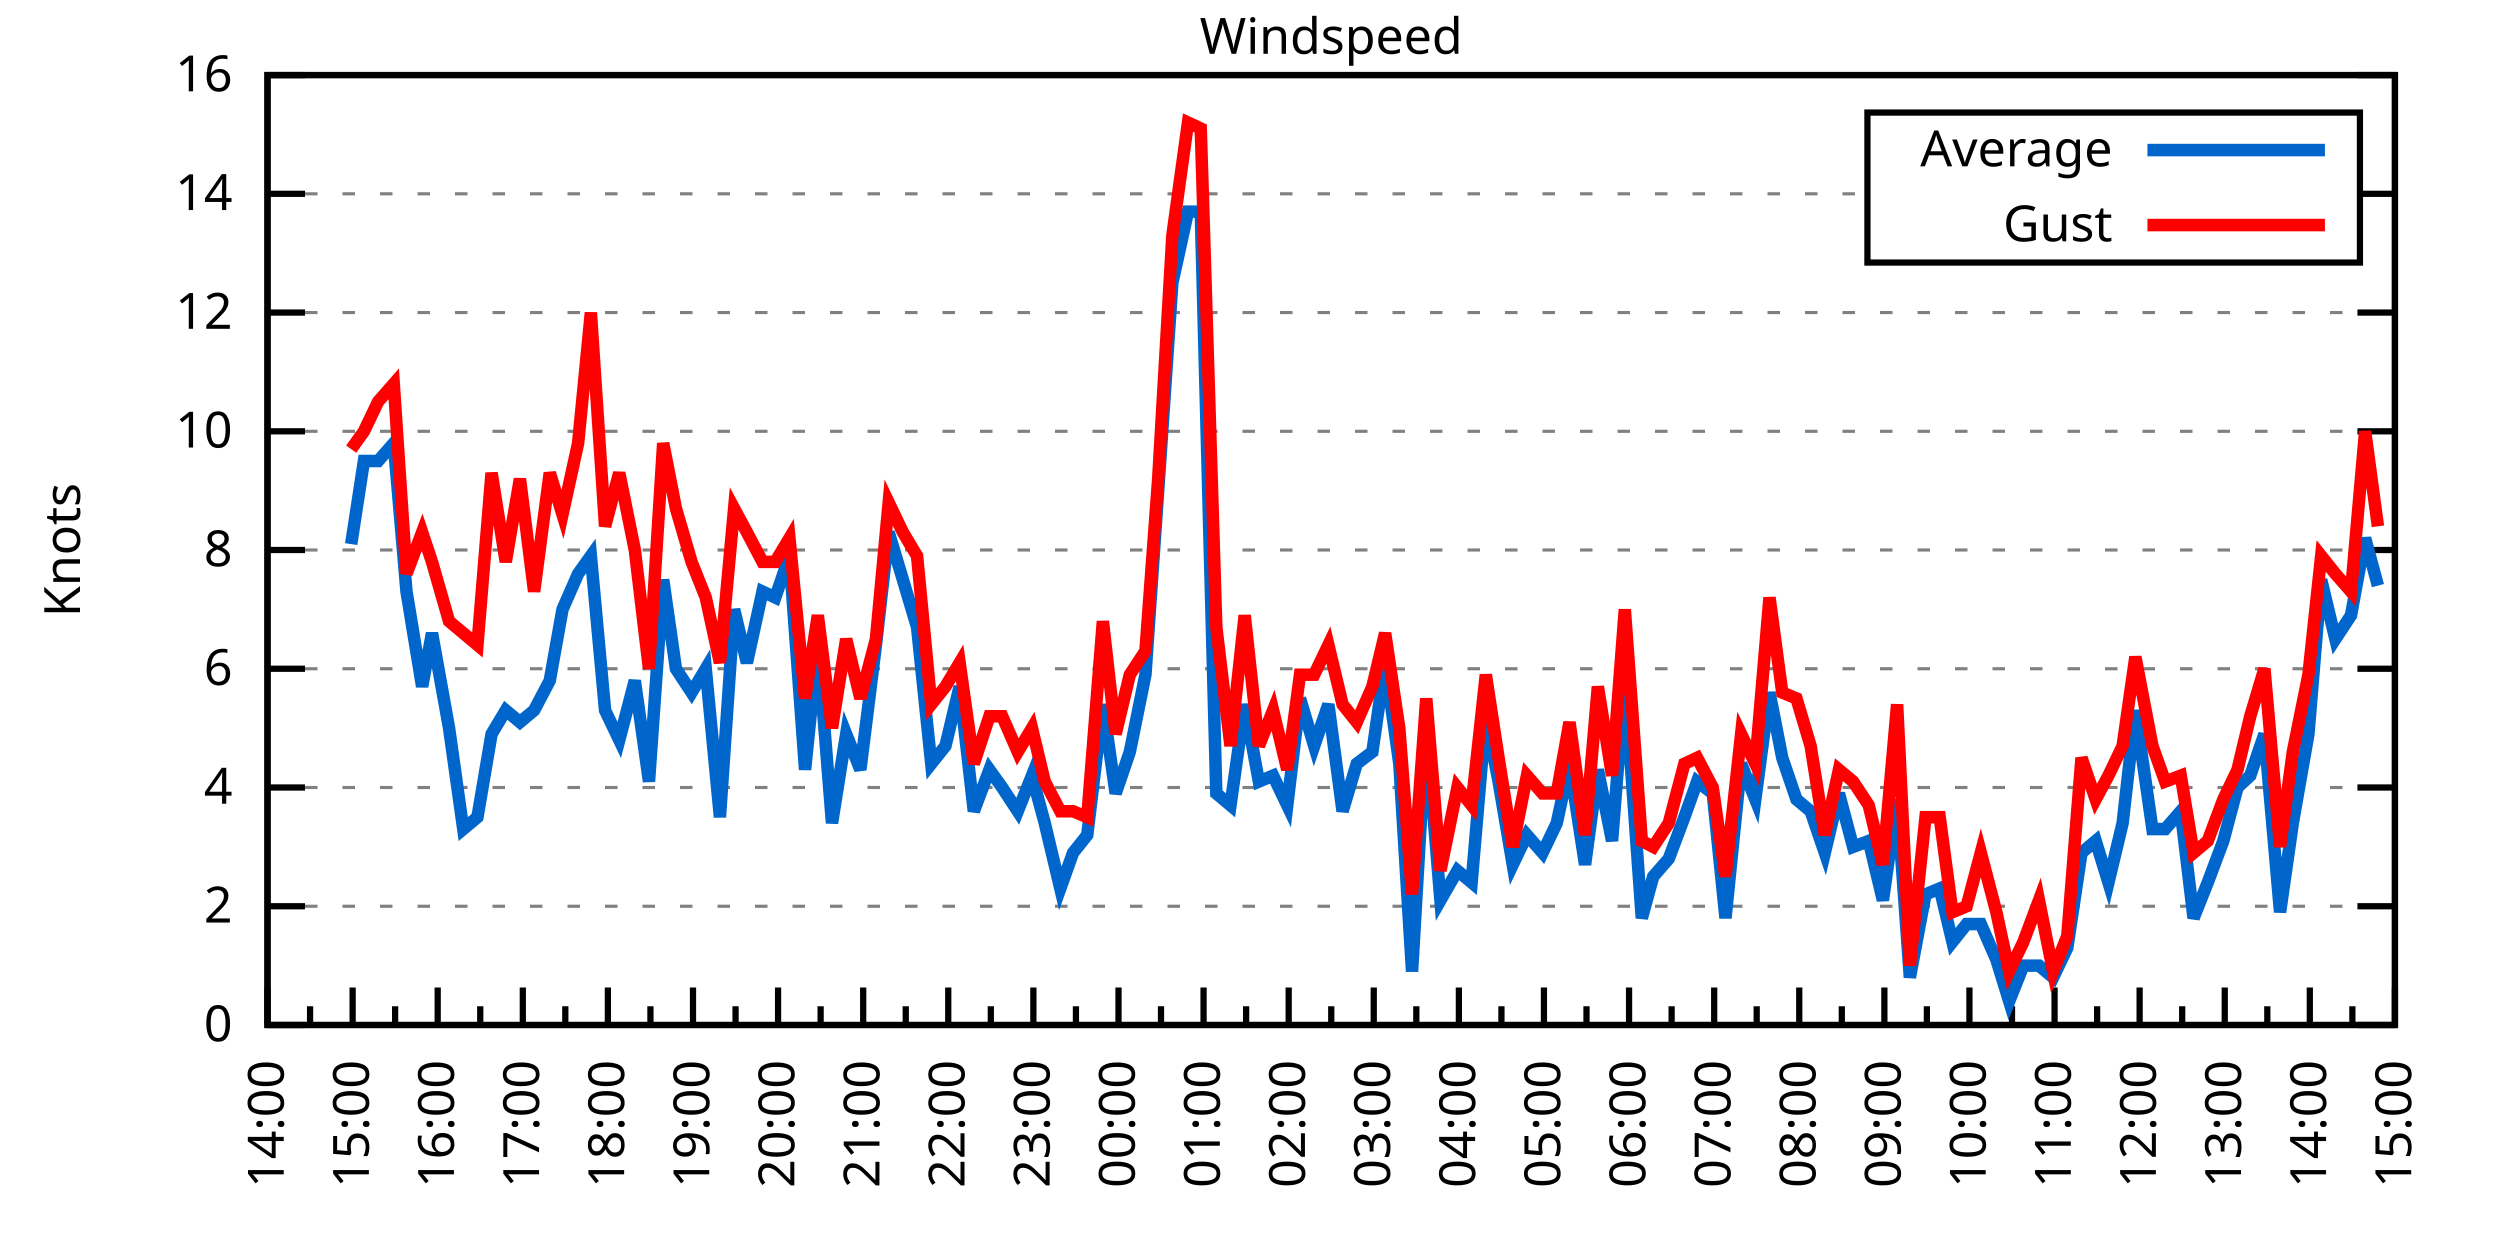
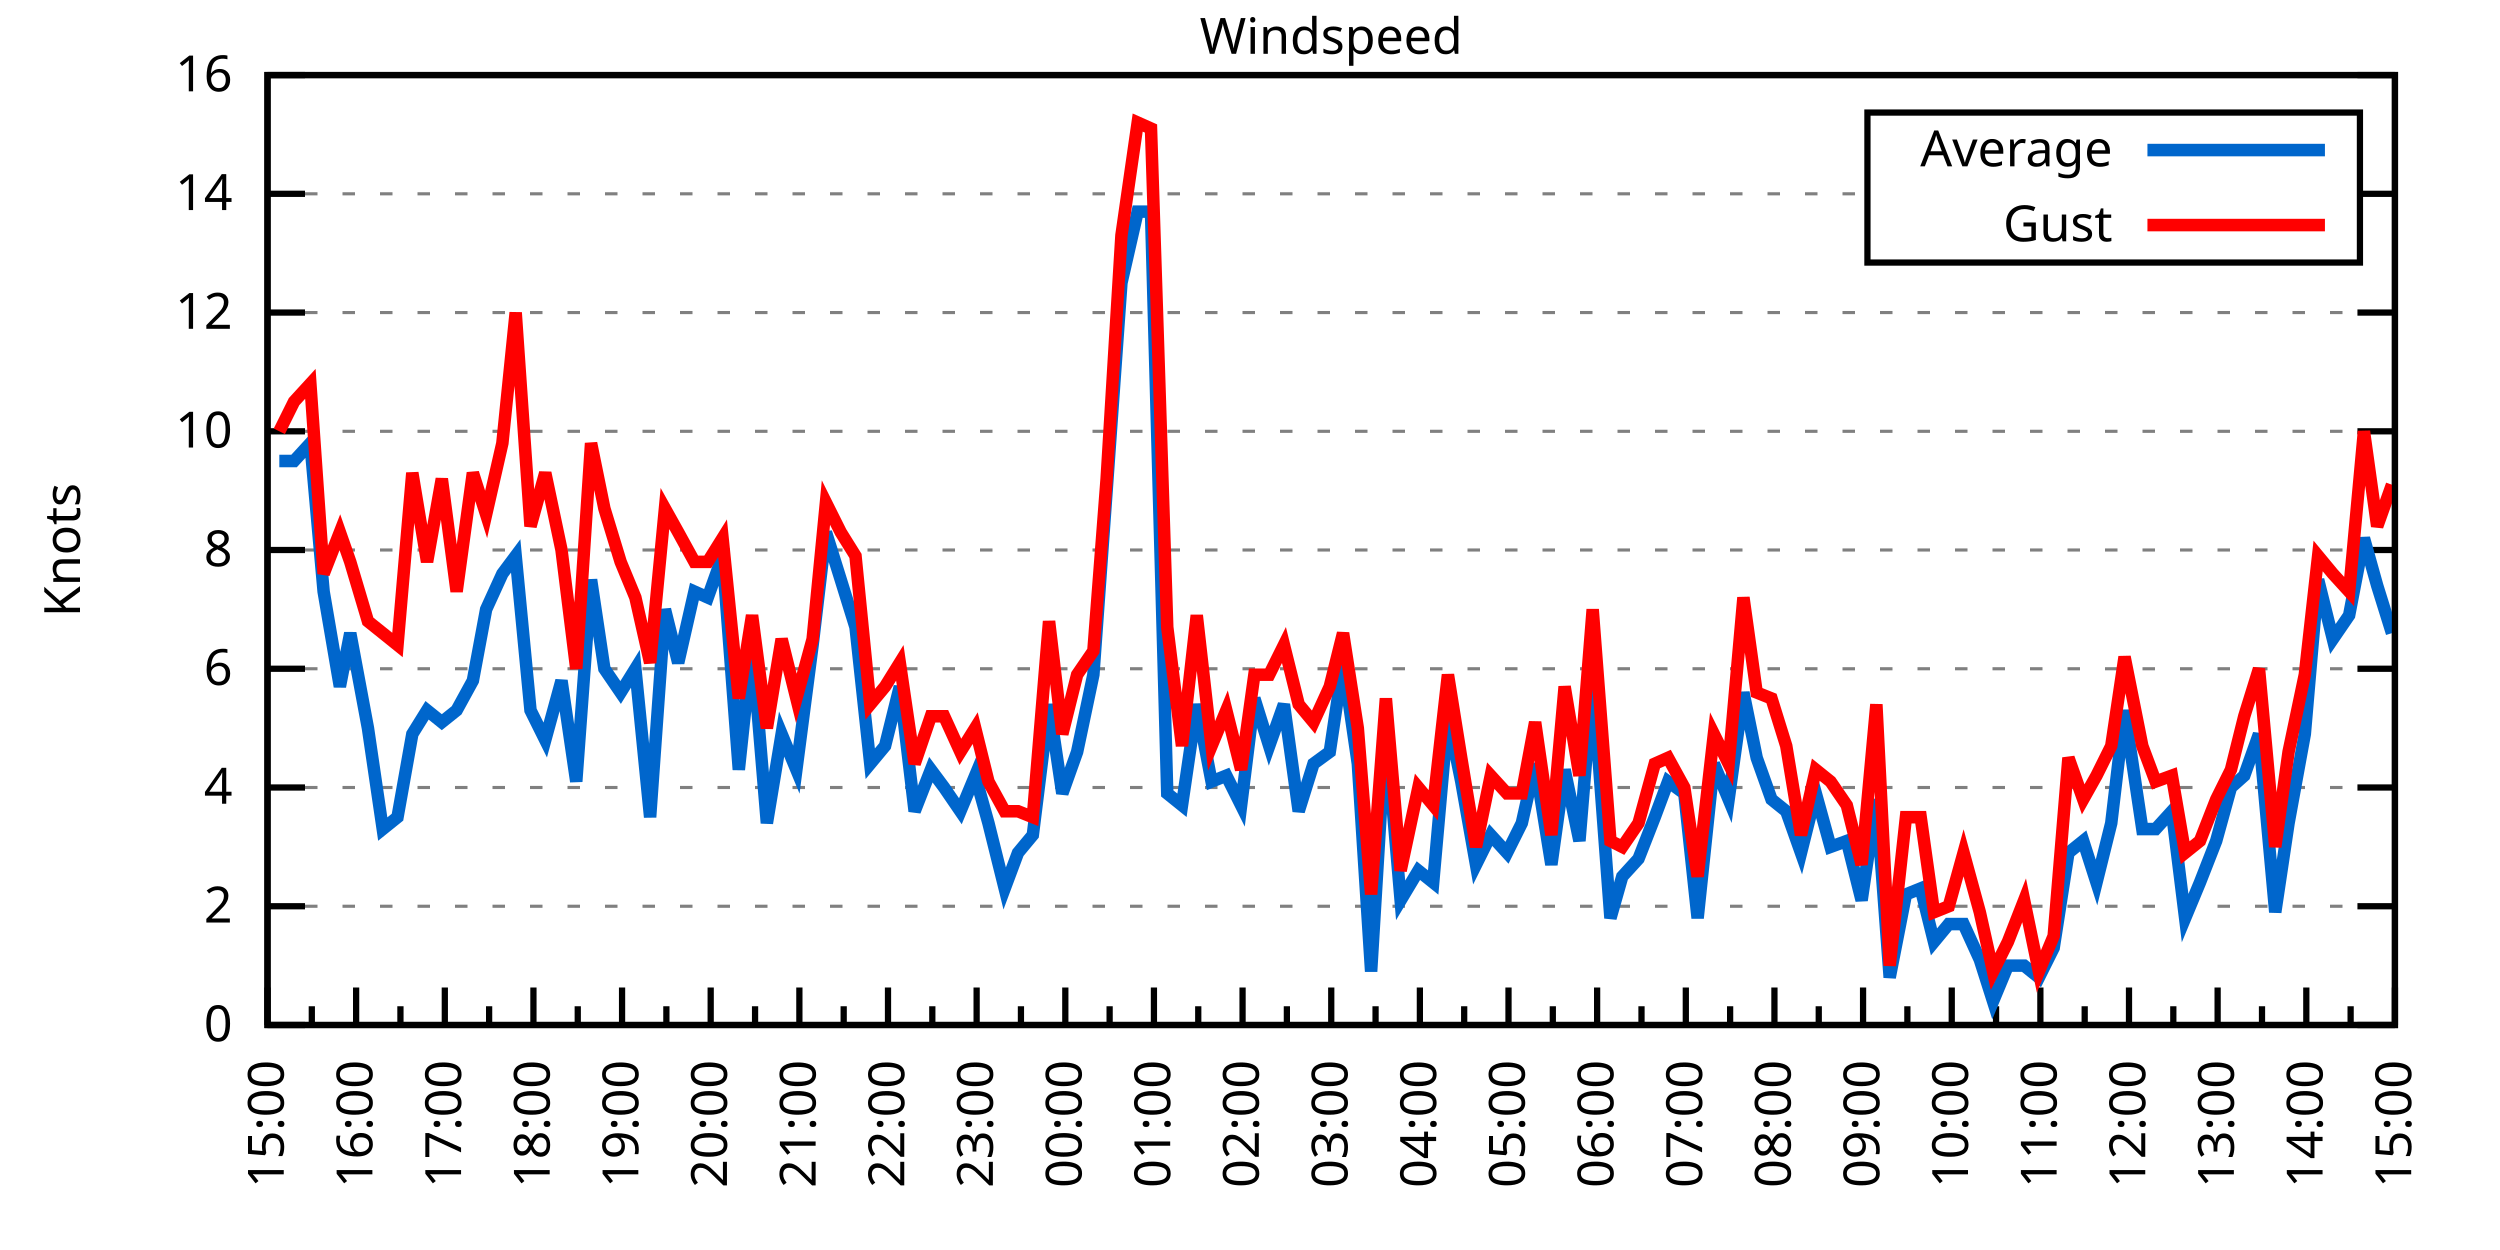
<svg xmlns="http://www.w3.org/2000/svg" xmlns:xlink="http://www.w3.org/1999/xlink" width="400" height="200" viewBox="0 0 400 200">
  <g id="gnuplot_canvas">
    <rect x="0" y="0" width="400" height="200" fill="none" />
    <defs>
      <circle id="gpDot" r="0.5" stroke-width="0.5" stroke="currentColor" />
      <path id="gpPt0" stroke-width="0.333" stroke="currentColor" d="M-1,0 h2 M0,-1 v2" />
      <path id="gpPt1" stroke-width="0.333" stroke="currentColor" d="M-1,-1 L1,1 M1,-1 L-1,1" />
      <path id="gpPt2" stroke-width="0.333" stroke="currentColor" d="M-1,0 L1,0 M0,-1 L0,1 M-1,-1 L1,1 M-1,1 L1,-1" />
      <rect id="gpPt3" stroke-width="0.333" stroke="currentColor" x="-1" y="-1" width="2" height="2" />
      <rect id="gpPt4" stroke-width="0.333" stroke="currentColor" fill="currentColor" x="-1" y="-1" width="2" height="2" />
      <circle id="gpPt5" stroke-width="0.333" stroke="currentColor" cx="0" cy="0" r="1" />
      <use xlink:href="#gpPt5" id="gpPt6" fill="currentColor" stroke="none" />
      <path id="gpPt7" stroke-width="0.333" stroke="currentColor" d="M0,-1.33 L-1.33,0.67 L1.33,0.67 z" />
      <use xlink:href="#gpPt7" id="gpPt8" fill="currentColor" stroke="none" />
      <use xlink:href="#gpPt7" id="gpPt9" stroke="currentColor" transform="rotate(180)" />
      <use xlink:href="#gpPt9" id="gpPt10" fill="currentColor" stroke="none" />
      <use xlink:href="#gpPt3" id="gpPt11" stroke="currentColor" transform="rotate(45)" />
      <use xlink:href="#gpPt11" id="gpPt12" fill="currentColor" stroke="none" />
      <path id="gpPt13" stroke-width="0.333" stroke="currentColor" d="M0,1.330 L1.265,0.411 L0.782,-1.067 L-0.782,-1.076 L-1.265,0.411 z" />
      <use xlink:href="#gpPt13" id="gpPt14" fill="currentColor" stroke="none" />
      <filter id="textbox" filterUnits="objectBoundingBox" x="0" y="0" height="1" width="1">
        <feFlood flood-color="white" flood-opacity="1" result="bgnd" />
        <feComposite in="SourceGraphic" in2="bgnd" operator="atop" />
      </filter>
      <filter id="greybox" filterUnits="objectBoundingBox" x="0" y="0" height="1" width="1">
        <feFlood flood-color="lightgrey" flood-opacity="1" result="grey" />
        <feComposite in="SourceGraphic" in2="grey" operator="atop" />
      </filter>
    </defs>
    <g fill="none" color="white" stroke="currentColor" stroke-width="1.00" stroke-linecap="butt" stroke-linejoin="miter">
</g>
    <g fill="none" color="black" stroke="currentColor" stroke-width="1.00" stroke-linecap="butt" stroke-linejoin="miter">
      <g stroke="none" shape-rendering="crispEdges">
        <polygon fill="rgb(255, 255, 255)" points="42.80,164.00 383.18,164.00 383.18,12.02 42.80,12.02 " />
      </g>
    </g>
    <g fill="none" color="black" stroke="currentColor" stroke-width="1.00" stroke-linecap="butt" stroke-linejoin="miter">
</g>
    <g fill="none" color="black" stroke="black" stroke-width="0.50" stroke-linecap="butt" stroke-linejoin="miter">
</g>
    <g fill="none" color="gray" stroke="currentColor" stroke-width="0.50" stroke-linecap="butt" stroke-linejoin="miter">
      <path stroke="gray" stroke-dasharray="2,4" class="gridline" d="M42.80,164.00 L383.19,164.00  " />
    </g>
    <g fill="none" color="gray" stroke="gray" stroke-width="1.00" stroke-linecap="butt" stroke-linejoin="miter">
</g>
    <g fill="none" color="black" stroke="currentColor" stroke-width="1.00" stroke-linecap="butt" stroke-linejoin="miter">
      <path stroke="black" d="M42.80,164.00 L48.80,164.00 M383.19,164.00 L377.19,164.00  " />
      <g transform="translate(37.20,166.60)" stroke="none" fill="black" font-family="Sans" font-size="8.00" text-anchor="end">
        <text>
          <tspan font-family="Sans"> 0</tspan>
        </text>
      </g>
    </g>
    <g fill="none" color="black" stroke="currentColor" stroke-width="1.00" stroke-linecap="butt" stroke-linejoin="miter">
</g>
    <g fill="none" color="black" stroke="black" stroke-width="0.50" stroke-linecap="butt" stroke-linejoin="miter">
</g>
    <g fill="none" color="gray" stroke="currentColor" stroke-width="0.50" stroke-linecap="butt" stroke-linejoin="miter">
      <path stroke="gray" stroke-dasharray="2,4" class="gridline" d="M42.80,145.00 L383.19,145.00  " />
    </g>
    <g fill="none" color="gray" stroke="gray" stroke-width="1.00" stroke-linecap="butt" stroke-linejoin="miter">
</g>
    <g fill="none" color="black" stroke="currentColor" stroke-width="1.00" stroke-linecap="butt" stroke-linejoin="miter">
      <path stroke="black" d="M42.80,145.00 L48.80,145.00 M383.19,145.00 L377.19,145.00  " />
      <g transform="translate(37.20,147.60)" stroke="none" fill="black" font-family="Sans" font-size="8.00" text-anchor="end">
        <text>
          <tspan font-family="Sans"> 2</tspan>
        </text>
      </g>
    </g>
    <g fill="none" color="black" stroke="currentColor" stroke-width="1.00" stroke-linecap="butt" stroke-linejoin="miter">
</g>
    <g fill="none" color="black" stroke="black" stroke-width="0.50" stroke-linecap="butt" stroke-linejoin="miter">
</g>
    <g fill="none" color="gray" stroke="currentColor" stroke-width="0.50" stroke-linecap="butt" stroke-linejoin="miter">
      <path stroke="gray" stroke-dasharray="2,4" class="gridline" d="M42.80,126.00 L383.19,126.00  " />
    </g>
    <g fill="none" color="gray" stroke="gray" stroke-width="1.00" stroke-linecap="butt" stroke-linejoin="miter">
</g>
    <g fill="none" color="black" stroke="currentColor" stroke-width="1.00" stroke-linecap="butt" stroke-linejoin="miter">
      <path stroke="black" d="M42.80,126.00 L48.80,126.00 M383.19,126.00 L377.19,126.00  " />
      <g transform="translate(37.20,128.60)" stroke="none" fill="black" font-family="Sans" font-size="8.00" text-anchor="end">
        <text>
          <tspan font-family="Sans"> 4</tspan>
        </text>
      </g>
    </g>
    <g fill="none" color="black" stroke="currentColor" stroke-width="1.00" stroke-linecap="butt" stroke-linejoin="miter">
</g>
    <g fill="none" color="black" stroke="black" stroke-width="0.50" stroke-linecap="butt" stroke-linejoin="miter">
</g>
    <g fill="none" color="gray" stroke="currentColor" stroke-width="0.50" stroke-linecap="butt" stroke-linejoin="miter">
      <path stroke="gray" stroke-dasharray="2,4" class="gridline" d="M42.80,107.00 L383.19,107.00  " />
    </g>
    <g fill="none" color="gray" stroke="gray" stroke-width="1.00" stroke-linecap="butt" stroke-linejoin="miter">
</g>
    <g fill="none" color="black" stroke="currentColor" stroke-width="1.00" stroke-linecap="butt" stroke-linejoin="miter">
      <path stroke="black" d="M42.80,107.00 L48.80,107.00 M383.19,107.00 L377.19,107.00  " />
      <g transform="translate(37.20,109.60)" stroke="none" fill="black" font-family="Sans" font-size="8.00" text-anchor="end">
        <text>
          <tspan font-family="Sans"> 6</tspan>
        </text>
      </g>
    </g>
    <g fill="none" color="black" stroke="currentColor" stroke-width="1.00" stroke-linecap="butt" stroke-linejoin="miter">
</g>
    <g fill="none" color="black" stroke="black" stroke-width="0.50" stroke-linecap="butt" stroke-linejoin="miter">
</g>
    <g fill="none" color="gray" stroke="currentColor" stroke-width="0.50" stroke-linecap="butt" stroke-linejoin="miter">
      <path stroke="gray" stroke-dasharray="2,4" class="gridline" d="M42.80,88.00 L383.19,88.00  " />
    </g>
    <g fill="none" color="gray" stroke="gray" stroke-width="1.00" stroke-linecap="butt" stroke-linejoin="miter">
</g>
    <g fill="none" color="black" stroke="currentColor" stroke-width="1.00" stroke-linecap="butt" stroke-linejoin="miter">
      <path stroke="black" d="M42.80,88.00 L48.80,88.00 M383.19,88.00 L377.19,88.00  " />
      <g transform="translate(37.20,90.60)" stroke="none" fill="black" font-family="Sans" font-size="8.00" text-anchor="end">
        <text>
          <tspan font-family="Sans"> 8</tspan>
        </text>
      </g>
    </g>
    <g fill="none" color="black" stroke="currentColor" stroke-width="1.00" stroke-linecap="butt" stroke-linejoin="miter">
</g>
    <g fill="none" color="black" stroke="black" stroke-width="0.50" stroke-linecap="butt" stroke-linejoin="miter">
</g>
    <g fill="none" color="gray" stroke="currentColor" stroke-width="0.50" stroke-linecap="butt" stroke-linejoin="miter">
      <path stroke="gray" stroke-dasharray="2,4" class="gridline" d="M42.80,69.01 L383.19,69.01  " />
    </g>
    <g fill="none" color="gray" stroke="gray" stroke-width="1.00" stroke-linecap="butt" stroke-linejoin="miter">
</g>
    <g fill="none" color="black" stroke="currentColor" stroke-width="1.00" stroke-linecap="butt" stroke-linejoin="miter">
      <path stroke="black" d="M42.80,69.01 L48.80,69.01 M383.19,69.01 L377.19,69.01  " />
      <g transform="translate(37.20,71.61)" stroke="none" fill="black" font-family="Sans" font-size="8.00" text-anchor="end">
        <text>
          <tspan font-family="Sans"> 10</tspan>
        </text>
      </g>
    </g>
    <g fill="none" color="black" stroke="currentColor" stroke-width="1.00" stroke-linecap="butt" stroke-linejoin="miter">
</g>
    <g fill="none" color="black" stroke="black" stroke-width="0.50" stroke-linecap="butt" stroke-linejoin="miter">
</g>
    <g fill="none" color="gray" stroke="currentColor" stroke-width="0.50" stroke-linecap="butt" stroke-linejoin="miter">
      <path stroke="gray" stroke-dasharray="2,4" class="gridline" d="M42.80,50.01 L383.19,50.01  " />
    </g>
    <g fill="none" color="gray" stroke="gray" stroke-width="1.00" stroke-linecap="butt" stroke-linejoin="miter">
</g>
    <g fill="none" color="black" stroke="currentColor" stroke-width="1.00" stroke-linecap="butt" stroke-linejoin="miter">
      <path stroke="black" d="M42.80,50.01 L48.80,50.01 M383.19,50.01 L377.19,50.01  " />
      <g transform="translate(37.20,52.61)" stroke="none" fill="black" font-family="Sans" font-size="8.00" text-anchor="end">
        <text>
          <tspan font-family="Sans"> 12</tspan>
        </text>
      </g>
    </g>
    <g fill="none" color="black" stroke="currentColor" stroke-width="1.00" stroke-linecap="butt" stroke-linejoin="miter">
</g>
    <g fill="none" color="black" stroke="black" stroke-width="0.50" stroke-linecap="butt" stroke-linejoin="miter">
</g>
    <g fill="none" color="gray" stroke="currentColor" stroke-width="0.50" stroke-linecap="butt" stroke-linejoin="miter">
      <path stroke="gray" stroke-dasharray="2,4" class="gridline" d="M42.80,31.01 L298.79,31.01 M377.59,31.01 L383.19,31.01  " />
    </g>
    <g fill="none" color="gray" stroke="gray" stroke-width="1.00" stroke-linecap="butt" stroke-linejoin="miter">
</g>
    <g fill="none" color="black" stroke="currentColor" stroke-width="1.00" stroke-linecap="butt" stroke-linejoin="miter">
      <path stroke="black" d="M42.80,31.01 L48.80,31.01 M383.19,31.01 L377.19,31.01  " />
      <g transform="translate(37.20,33.61)" stroke="none" fill="black" font-family="Sans" font-size="8.00" text-anchor="end">
        <text>
          <tspan font-family="Sans"> 14</tspan>
        </text>
      </g>
    </g>
    <g fill="none" color="black" stroke="currentColor" stroke-width="1.00" stroke-linecap="butt" stroke-linejoin="miter">
</g>
    <g fill="none" color="black" stroke="black" stroke-width="0.50" stroke-linecap="butt" stroke-linejoin="miter">
</g>
    <g fill="none" color="gray" stroke="currentColor" stroke-width="0.50" stroke-linecap="butt" stroke-linejoin="miter">
      <path stroke="gray" stroke-dasharray="2,4" class="gridline" d="M42.80,12.01 L383.19,12.01  " />
    </g>
    <g fill="none" color="gray" stroke="gray" stroke-width="1.00" stroke-linecap="butt" stroke-linejoin="miter">
</g>
    <g fill="none" color="black" stroke="currentColor" stroke-width="1.00" stroke-linecap="butt" stroke-linejoin="miter">
      <path stroke="black" d="M42.80,12.01 L48.80,12.01 M383.19,12.01 L377.19,12.01  " />
      <g transform="translate(37.20,14.61)" stroke="none" fill="black" font-family="Sans" font-size="8.00" text-anchor="end">
        <text>
          <tspan font-family="Sans"> 16</tspan>
        </text>
      </g>
    </g>
    <g fill="none" color="black" stroke="currentColor" stroke-width="1.00" stroke-linecap="butt" stroke-linejoin="miter">
      <path stroke="black" d="M42.80,164.00 L42.80,158.00  " />
      <g transform="translate(45.40,169.60) rotate(270)" stroke="none" fill="black" font-family="Sans" font-size="8.00" text-anchor="end">
        <text>
+           <tspan font-family="Sans">15:00</tspan>
+         </text>
+       </g>
+     </g>
+     <g fill="none" color="black" stroke="currentColor" stroke-width="1.00" stroke-linecap="butt" stroke-linejoin="miter">
+       <path stroke="black" d="M49.89,164.00 L49.89,161.00 M56.98,164.00 L56.98,158.00  " />
+       <g transform="translate(59.58,169.60) rotate(270)" stroke="none" fill="black" font-family="Sans" font-size="8.00" text-anchor="end">
+         <text>
+           <tspan font-family="Sans">16:00</tspan>
+         </text>
+       </g>
+     </g>
+     <g fill="none" color="black" stroke="currentColor" stroke-width="1.00" stroke-linecap="butt" stroke-linejoin="miter">
+       <path stroke="black" d="M64.07,164.00 L64.07,161.00 M71.17,164.00 L71.17,158.00  " />
+       <g transform="translate(73.77,169.60) rotate(270)" stroke="none" fill="black" font-family="Sans" font-size="8.00" text-anchor="end">
+         <text>
+           <tspan font-family="Sans">17:00</tspan>
+         </text>
+       </g>
+     </g>
+     <g fill="none" color="black" stroke="currentColor" stroke-width="1.00" stroke-linecap="butt" stroke-linejoin="miter">
+       <path stroke="black" d="M78.26,164.00 L78.26,161.00 M85.35,164.00 L85.35,158.00  " />
+       <g transform="translate(87.95,169.60) rotate(270)" stroke="none" fill="black" font-family="Sans" font-size="8.00" text-anchor="end">
+         <text>
+           <tspan font-family="Sans">18:00</tspan>
+         </text>
+       </g>
+     </g>
+     <g fill="none" color="black" stroke="currentColor" stroke-width="1.00" stroke-linecap="butt" stroke-linejoin="miter">
+       <path stroke="black" d="M92.44,164.00 L92.44,161.00 M99.53,164.00 L99.53,158.00  " />
+       <g transform="translate(102.13,169.60) rotate(270)" stroke="none" fill="black" font-family="Sans" font-size="8.00" text-anchor="end">
+         <text>
+           <tspan font-family="Sans">19:00</tspan>
+         </text>
+       </g>
+     </g>
+     <g fill="none" color="black" stroke="currentColor" stroke-width="1.00" stroke-linecap="butt" stroke-linejoin="miter">
+       <path stroke="black" d="M106.62,164.00 L106.62,161.00 M113.71,164.00 L113.71,158.00  " />
+       <g transform="translate(116.31,169.60) rotate(270)" stroke="none" fill="black" font-family="Sans" font-size="8.00" text-anchor="end">
+         <text>
+           <tspan font-family="Sans">20:00</tspan>
+         </text>
+       </g>
+     </g>
+     <g fill="none" color="black" stroke="currentColor" stroke-width="1.00" stroke-linecap="butt" stroke-linejoin="miter">
+       <path stroke="black" d="M120.81,164.00 L120.81,161.00 M127.90,164.00 L127.90,158.00  " />
+       <g transform="translate(130.50,169.60) rotate(270)" stroke="none" fill="black" font-family="Sans" font-size="8.00" text-anchor="end">
+         <text>
+           <tspan font-family="Sans">21:00</tspan>
+         </text>
+       </g>
+     </g>
+     <g fill="none" color="black" stroke="currentColor" stroke-width="1.00" stroke-linecap="butt" stroke-linejoin="miter">
+       <path stroke="black" d="M134.99,164.00 L134.99,161.00 M142.08,164.00 L142.08,158.00  " />
+       <g transform="translate(144.68,169.60) rotate(270)" stroke="none" fill="black" font-family="Sans" font-size="8.00" text-anchor="end">
+         <text>
+           <tspan font-family="Sans">22:00</tspan>
+         </text>
+       </g>
+     </g>
+     <g fill="none" color="black" stroke="currentColor" stroke-width="1.00" stroke-linecap="butt" stroke-linejoin="miter">
+       <path stroke="black" d="M149.17,164.00 L149.17,161.00 M156.26,164.00 L156.26,158.00  " />
+       <g transform="translate(158.86,169.60) rotate(270)" stroke="none" fill="black" font-family="Sans" font-size="8.00" text-anchor="end">
+         <text>
+           <tspan font-family="Sans">23:00</tspan>
+         </text>
+       </g>
+     </g>
+     <g fill="none" color="black" stroke="currentColor" stroke-width="1.00" stroke-linecap="butt" stroke-linejoin="miter">
+       <path stroke="black" d="M163.35,164.00 L163.35,161.00 M170.45,164.00 L170.45,158.00  " />
+       <g transform="translate(173.05,169.60) rotate(270)" stroke="none" fill="black" font-family="Sans" font-size="8.00" text-anchor="end">
+         <text>
+           <tspan font-family="Sans">00:00</tspan>
+         </text>
+       </g>
+     </g>
+     <g fill="none" color="black" stroke="currentColor" stroke-width="1.00" stroke-linecap="butt" stroke-linejoin="miter">
+       <path stroke="black" d="M177.54,164.00 L177.54,161.00 M184.63,164.00 L184.63,158.00  " />
+       <g transform="translate(187.23,169.60) rotate(270)" stroke="none" fill="black" font-family="Sans" font-size="8.00" text-anchor="end">
+         <text>
+           <tspan font-family="Sans">01:00</tspan>
+         </text>
+       </g>
+     </g>
+     <g fill="none" color="black" stroke="currentColor" stroke-width="1.00" stroke-linecap="butt" stroke-linejoin="miter">
+       <path stroke="black" d="M191.72,164.00 L191.72,161.00 M198.81,164.00 L198.81,158.00  " />
+       <g transform="translate(201.41,169.60) rotate(270)" stroke="none" fill="black" font-family="Sans" font-size="8.00" text-anchor="end">
+         <text>
+           <tspan font-family="Sans">02:00</tspan>
+         </text>
+       </g>
+     </g>
+     <g fill="none" color="black" stroke="currentColor" stroke-width="1.00" stroke-linecap="butt" stroke-linejoin="miter">
+       <path stroke="black" d="M205.90,164.00 L205.90,161.00 M213.00,164.00 L213.00,158.00  " />
+       <g transform="translate(215.60,169.60) rotate(270)" stroke="none" fill="black" font-family="Sans" font-size="8.00" text-anchor="end">
+         <text>
+           <tspan font-family="Sans">03:00</tspan>
+         </text>
+       </g>
+     </g>
+     <g fill="none" color="black" stroke="currentColor" stroke-width="1.00" stroke-linecap="butt" stroke-linejoin="miter">
+       <path stroke="black" d="M220.09,164.00 L220.09,161.00 M227.18,164.00 L227.18,158.00  " />
+       <g transform="translate(229.78,169.60) rotate(270)" stroke="none" fill="black" font-family="Sans" font-size="8.00" text-anchor="end">
+         <text>
+           <tspan font-family="Sans">04:00</tspan>
+         </text>
+       </g>
+     </g>
+     <g fill="none" color="black" stroke="currentColor" stroke-width="1.00" stroke-linecap="butt" stroke-linejoin="miter">
+       <path stroke="black" d="M234.27,164.00 L234.27,161.00 M241.36,164.00 L241.36,158.00  " />
+       <g transform="translate(243.96,169.60) rotate(270)" stroke="none" fill="black" font-family="Sans" font-size="8.00" text-anchor="end">
+         <text>
+           <tspan font-family="Sans">05:00</tspan>
+         </text>
+       </g>
+     </g>
+     <g fill="none" color="black" stroke="currentColor" stroke-width="1.00" stroke-linecap="butt" stroke-linejoin="miter">
+       <path stroke="black" d="M248.45,164.00 L248.45,161.00 M255.54,164.00 L255.54,158.00  " />
+       <g transform="translate(258.14,169.60) rotate(270)" stroke="none" fill="black" font-family="Sans" font-size="8.00" text-anchor="end">
+         <text>
+           <tspan font-family="Sans">06:00</tspan>
+         </text>
+       </g>
+     </g>
+     <g fill="none" color="black" stroke="currentColor" stroke-width="1.00" stroke-linecap="butt" stroke-linejoin="miter">
+       <path stroke="black" d="M262.64,164.00 L262.64,161.00 M269.73,164.00 L269.73,158.00  " />
+       <g transform="translate(272.33,169.60) rotate(270)" stroke="none" fill="black" font-family="Sans" font-size="8.00" text-anchor="end">
+         <text>
+           <tspan font-family="Sans">07:00</tspan>
+         </text>
+       </g>
+     </g>
+     <g fill="none" color="black" stroke="currentColor" stroke-width="1.00" stroke-linecap="butt" stroke-linejoin="miter">
+       <path stroke="black" d="M276.82,164.00 L276.82,161.00 M283.91,164.00 L283.91,158.00  " />
+       <g transform="translate(286.51,169.60) rotate(270)" stroke="none" fill="black" font-family="Sans" font-size="8.00" text-anchor="end">
+         <text>
+           <tspan font-family="Sans">08:00</tspan>
+         </text>
+       </g>
+     </g>
+     <g fill="none" color="black" stroke="currentColor" stroke-width="1.00" stroke-linecap="butt" stroke-linejoin="miter">
+       <path stroke="black" d="M291.00,164.00 L291.00,161.00 M298.09,164.00 L298.09,158.00  " />
+       <g transform="translate(300.69,169.60) rotate(270)" stroke="none" fill="black" font-family="Sans" font-size="8.00" text-anchor="end">
+         <text>
+           <tspan font-family="Sans">09:00</tspan>
+         </text>
+       </g>
+     </g>
+     <g fill="none" color="black" stroke="currentColor" stroke-width="1.00" stroke-linecap="butt" stroke-linejoin="miter">
+       <path stroke="black" d="M305.18,164.00 L305.18,161.00 M312.28,164.00 L312.28,158.00  " />
+       <g transform="translate(314.88,169.60) rotate(270)" stroke="none" fill="black" font-family="Sans" font-size="8.00" text-anchor="end">
+         <text>
+           <tspan font-family="Sans">10:00</tspan>
+         </text>
+       </g>
+     </g>
+     <g fill="none" color="black" stroke="currentColor" stroke-width="1.00" stroke-linecap="butt" stroke-linejoin="miter">
+       <path stroke="black" d="M319.37,164.00 L319.37,161.00 M326.46,164.00 L326.46,158.00  " />
+       <g transform="translate(329.06,169.60) rotate(270)" stroke="none" fill="black" font-family="Sans" font-size="8.00" text-anchor="end">
+         <text>
+           <tspan font-family="Sans">11:00</tspan>
+         </text>
+       </g>
+     </g>
+     <g fill="none" color="black" stroke="currentColor" stroke-width="1.00" stroke-linecap="butt" stroke-linejoin="miter">
+       <path stroke="black" d="M333.55,164.00 L333.55,161.00 M340.64,164.00 L340.64,158.00  " />
+       <g transform="translate(343.24,169.60) rotate(270)" stroke="none" fill="black" font-family="Sans" font-size="8.00" text-anchor="end">
+         <text>
+           <tspan font-family="Sans">12:00</tspan>
+         </text>
+       </g>
+     </g>
+     <g fill="none" color="black" stroke="currentColor" stroke-width="1.00" stroke-linecap="butt" stroke-linejoin="miter">
+       <path stroke="black" d="M347.73,164.00 L347.73,161.00 M354.82,164.00 L354.82,158.00  " />
+       <g transform="translate(357.42,169.60) rotate(270)" stroke="none" fill="black" font-family="Sans" font-size="8.00" text-anchor="end">
+         <text>
+           <tspan font-family="Sans">13:00</tspan>
+         </text>
+       </g>
+     </g>
+     <g fill="none" color="black" stroke="currentColor" stroke-width="1.00" stroke-linecap="butt" stroke-linejoin="miter">
+       <path stroke="black" d="M361.92,164.00 L361.92,161.00 M369.01,164.00 L369.01,158.00  " />
+       <g transform="translate(371.61,169.60) rotate(270)" stroke="none" fill="black" font-family="Sans" font-size="8.00" text-anchor="end">
+         <text>
          <tspan font-family="Sans">14:00</tspan>
        </text>
      </g>
    </g>
    <g fill="none" color="black" stroke="currentColor" stroke-width="1.00" stroke-linecap="butt" stroke-linejoin="miter">
-       <path stroke="black" d="M49.61,164.00 L49.61,161.00 M56.42,164.00 L56.42,158.00  " />
-       <g transform="translate(59.02,169.60) rotate(270)" stroke="none" fill="black" font-family="Sans" font-size="8.00" text-anchor="end">
-         <text>
-           <tspan font-family="Sans">15:00</tspan>
-         </text>
-       </g>
-     </g>
-     <g fill="none" color="black" stroke="currentColor" stroke-width="1.00" stroke-linecap="butt" stroke-linejoin="miter">
-       <path stroke="black" d="M63.22,164.00 L63.22,161.00 M70.03,164.00 L70.03,158.00  " />
-       <g transform="translate(72.63,169.60) rotate(270)" stroke="none" fill="black" font-family="Sans" font-size="8.00" text-anchor="end">
-         <text>
-           <tspan font-family="Sans">16:00</tspan>
-         </text>
-       </g>
-     </g>
-     <g fill="none" color="black" stroke="currentColor" stroke-width="1.00" stroke-linecap="butt" stroke-linejoin="miter">
-       <path stroke="black" d="M76.84,164.00 L76.84,161.00 M83.65,164.00 L83.65,158.00  " />
-       <g transform="translate(86.25,169.60) rotate(270)" stroke="none" fill="black" font-family="Sans" font-size="8.00" text-anchor="end">
-         <text>
-           <tspan font-family="Sans">17:00</tspan>
-         </text>
-       </g>
-     </g>
-     <g fill="none" color="black" stroke="currentColor" stroke-width="1.00" stroke-linecap="butt" stroke-linejoin="miter">
-       <path stroke="black" d="M90.45,164.00 L90.45,161.00 M97.26,164.00 L97.26,158.00  " />
-       <g transform="translate(99.86,169.60) rotate(270)" stroke="none" fill="black" font-family="Sans" font-size="8.00" text-anchor="end">
-         <text>
-           <tspan font-family="Sans">18:00</tspan>
-         </text>
-       </g>
-     </g>
-     <g fill="none" color="black" stroke="currentColor" stroke-width="1.00" stroke-linecap="butt" stroke-linejoin="miter">
-       <path stroke="black" d="M104.07,164.00 L104.07,161.00 M110.88,164.00 L110.88,158.00  " />
-       <g transform="translate(113.48,169.60) rotate(270)" stroke="none" fill="black" font-family="Sans" font-size="8.00" text-anchor="end">
-         <text>
-           <tspan font-family="Sans">19:00</tspan>
-         </text>
-       </g>
-     </g>
-     <g fill="none" color="black" stroke="currentColor" stroke-width="1.00" stroke-linecap="butt" stroke-linejoin="miter">
-       <path stroke="black" d="M117.69,164.00 L117.69,161.00 M124.49,164.00 L124.49,158.00  " />
-       <g transform="translate(127.09,169.60) rotate(270)" stroke="none" fill="black" font-family="Sans" font-size="8.00" text-anchor="end">
-         <text>
-           <tspan font-family="Sans">20:00</tspan>
-         </text>
-       </g>
-     </g>
-     <g fill="none" color="black" stroke="currentColor" stroke-width="1.00" stroke-linecap="butt" stroke-linejoin="miter">
-       <path stroke="black" d="M131.30,164.00 L131.30,161.00 M138.11,164.00 L138.11,158.00  " />
-       <g transform="translate(140.71,169.60) rotate(270)" stroke="none" fill="black" font-family="Sans" font-size="8.00" text-anchor="end">
-         <text>
-           <tspan font-family="Sans">21:00</tspan>
-         </text>
-       </g>
-     </g>
-     <g fill="none" color="black" stroke="currentColor" stroke-width="1.00" stroke-linecap="butt" stroke-linejoin="miter">
-       <path stroke="black" d="M144.92,164.00 L144.92,161.00 M151.72,164.00 L151.72,158.00  " />
-       <g transform="translate(154.32,169.60) rotate(270)" stroke="none" fill="black" font-family="Sans" font-size="8.00" text-anchor="end">
-         <text>
-           <tspan font-family="Sans">22:00</tspan>
-         </text>
-       </g>
-     </g>
-     <g fill="none" color="black" stroke="currentColor" stroke-width="1.00" stroke-linecap="butt" stroke-linejoin="miter">
-       <path stroke="black" d="M158.53,164.00 L158.53,161.00 M165.34,164.00 L165.34,158.00  " />
-       <g transform="translate(167.94,169.60) rotate(270)" stroke="none" fill="black" font-family="Sans" font-size="8.00" text-anchor="end">
-         <text>
-           <tspan font-family="Sans">23:00</tspan>
-         </text>
-       </g>
-     </g>
-     <g fill="none" color="black" stroke="currentColor" stroke-width="1.00" stroke-linecap="butt" stroke-linejoin="miter">
-       <path stroke="black" d="M172.15,164.00 L172.15,161.00 M178.96,164.00 L178.96,158.00  " />
-       <g transform="translate(181.56,169.60) rotate(270)" stroke="none" fill="black" font-family="Sans" font-size="8.00" text-anchor="end">
-         <text>
-           <tspan font-family="Sans">00:00</tspan>
-         </text>
-       </g>
-     </g>
-     <g fill="none" color="black" stroke="currentColor" stroke-width="1.00" stroke-linecap="butt" stroke-linejoin="miter">
-       <path stroke="black" d="M185.76,164.00 L185.76,161.00 M192.57,164.00 L192.57,158.00  " />
-       <g transform="translate(195.17,169.60) rotate(270)" stroke="none" fill="black" font-family="Sans" font-size="8.00" text-anchor="end">
-         <text>
-           <tspan font-family="Sans">01:00</tspan>
-         </text>
-       </g>
-     </g>
-     <g fill="none" color="black" stroke="currentColor" stroke-width="1.00" stroke-linecap="butt" stroke-linejoin="miter">
-       <path stroke="black" d="M199.38,164.00 L199.38,161.00 M206.19,164.00 L206.19,158.00  " />
-       <g transform="translate(208.79,169.60) rotate(270)" stroke="none" fill="black" font-family="Sans" font-size="8.00" text-anchor="end">
-         <text>
-           <tspan font-family="Sans">02:00</tspan>
-         </text>
-       </g>
-     </g>
-     <g fill="none" color="black" stroke="currentColor" stroke-width="1.00" stroke-linecap="butt" stroke-linejoin="miter">
-       <path stroke="black" d="M213.00,164.00 L213.00,161.00 M219.80,164.00 L219.80,158.00  " />
-       <g transform="translate(222.40,169.60) rotate(270)" stroke="none" fill="black" font-family="Sans" font-size="8.00" text-anchor="end">
-         <text>
-           <tspan font-family="Sans">03:00</tspan>
-         </text>
-       </g>
-     </g>
-     <g fill="none" color="black" stroke="currentColor" stroke-width="1.00" stroke-linecap="butt" stroke-linejoin="miter">
-       <path stroke="black" d="M226.61,164.00 L226.61,161.00 M233.42,164.00 L233.42,158.00  " />
-       <g transform="translate(236.02,169.60) rotate(270)" stroke="none" fill="black" font-family="Sans" font-size="8.00" text-anchor="end">
-         <text>
-           <tspan font-family="Sans">04:00</tspan>
-         </text>
-       </g>
-     </g>
-     <g fill="none" color="black" stroke="currentColor" stroke-width="1.00" stroke-linecap="butt" stroke-linejoin="miter">
-       <path stroke="black" d="M240.23,164.00 L240.23,161.00 M247.03,164.00 L247.03,158.00  " />
-       <g transform="translate(249.63,169.60) rotate(270)" stroke="none" fill="black" font-family="Sans" font-size="8.00" text-anchor="end">
-         <text>
-           <tspan font-family="Sans">05:00</tspan>
-         </text>
-       </g>
-     </g>
-     <g fill="none" color="black" stroke="currentColor" stroke-width="1.00" stroke-linecap="butt" stroke-linejoin="miter">
-       <path stroke="black" d="M253.84,164.00 L253.84,161.00 M260.65,164.00 L260.65,158.00  " />
-       <g transform="translate(263.25,169.60) rotate(270)" stroke="none" fill="black" font-family="Sans" font-size="8.00" text-anchor="end">
-         <text>
-           <tspan font-family="Sans">06:00</tspan>
-         </text>
-       </g>
-     </g>
-     <g fill="none" color="black" stroke="currentColor" stroke-width="1.00" stroke-linecap="butt" stroke-linejoin="miter">
-       <path stroke="black" d="M267.46,164.00 L267.46,161.00 M274.27,164.00 L274.27,158.00  " />
-       <g transform="translate(276.87,169.60) rotate(270)" stroke="none" fill="black" font-family="Sans" font-size="8.00" text-anchor="end">
-         <text>
-           <tspan font-family="Sans">07:00</tspan>
-         </text>
-       </g>
-     </g>
-     <g fill="none" color="black" stroke="currentColor" stroke-width="1.00" stroke-linecap="butt" stroke-linejoin="miter">
-       <path stroke="black" d="M281.07,164.00 L281.07,161.00 M287.88,164.00 L287.88,158.00  " />
-       <g transform="translate(290.48,169.60) rotate(270)" stroke="none" fill="black" font-family="Sans" font-size="8.00" text-anchor="end">
-         <text>
-           <tspan font-family="Sans">08:00</tspan>
-         </text>
-       </g>
-     </g>
-     <g fill="none" color="black" stroke="currentColor" stroke-width="1.00" stroke-linecap="butt" stroke-linejoin="miter">
-       <path stroke="black" d="M294.69,164.00 L294.69,161.00 M301.50,164.00 L301.50,158.00  " />
-       <g transform="translate(304.10,169.60) rotate(270)" stroke="none" fill="black" font-family="Sans" font-size="8.00" text-anchor="end">
-         <text>
-           <tspan font-family="Sans">09:00</tspan>
-         </text>
-       </g>
-     </g>
-     <g fill="none" color="black" stroke="currentColor" stroke-width="1.00" stroke-linecap="butt" stroke-linejoin="miter">
-       <path stroke="black" d="M308.30,164.00 L308.30,161.00 M315.11,164.00 L315.11,158.00  " />
-       <g transform="translate(317.71,169.60) rotate(270)" stroke="none" fill="black" font-family="Sans" font-size="8.00" text-anchor="end">
-         <text>
-           <tspan font-family="Sans">10:00</tspan>
-         </text>
-       </g>
-     </g>
-     <g fill="none" color="black" stroke="currentColor" stroke-width="1.00" stroke-linecap="butt" stroke-linejoin="miter">
-       <path stroke="black" d="M321.92,164.00 L321.92,161.00 M328.73,164.00 L328.73,158.00  " />
-       <g transform="translate(331.33,169.60) rotate(270)" stroke="none" fill="black" font-family="Sans" font-size="8.00" text-anchor="end">
-         <text>
-           <tspan font-family="Sans">11:00</tspan>
-         </text>
-       </g>
-     </g>
-     <g fill="none" color="black" stroke="currentColor" stroke-width="1.00" stroke-linecap="butt" stroke-linejoin="miter">
-       <path stroke="black" d="M335.54,164.00 L335.54,161.00 M342.34,164.00 L342.34,158.00  " />
-       <g transform="translate(344.94,169.60) rotate(270)" stroke="none" fill="black" font-family="Sans" font-size="8.00" text-anchor="end">
-         <text>
-           <tspan font-family="Sans">12:00</tspan>
-         </text>
-       </g>
-     </g>
-     <g fill="none" color="black" stroke="currentColor" stroke-width="1.00" stroke-linecap="butt" stroke-linejoin="miter">
-       <path stroke="black" d="M349.15,164.00 L349.15,161.00 M355.96,164.00 L355.96,158.00  " />
-       <g transform="translate(358.56,169.60) rotate(270)" stroke="none" fill="black" font-family="Sans" font-size="8.00" text-anchor="end">
-         <text>
-           <tspan font-family="Sans">13:00</tspan>
-         </text>
-       </g>
-     </g>
-     <g fill="none" color="black" stroke="currentColor" stroke-width="1.00" stroke-linecap="butt" stroke-linejoin="miter">
-       <path stroke="black" d="M362.77,164.00 L362.77,161.00 M369.57,164.00 L369.57,158.00  " />
-       <g transform="translate(372.17,169.60) rotate(270)" stroke="none" fill="black" font-family="Sans" font-size="8.00" text-anchor="end">
-         <text>
-           <tspan font-family="Sans">14:00</tspan>
-         </text>
-       </g>
-     </g>
-     <g fill="none" color="black" stroke="currentColor" stroke-width="1.00" stroke-linecap="butt" stroke-linejoin="miter">
-       <path stroke="black" d="M376.38,164.00 L376.38,161.00 M383.19,164.00 L383.19,158.00  " />
+       <path stroke="black" d="M376.10,164.00 L376.10,161.00 M383.19,164.00 L383.19,158.00  " />
      <g transform="translate(385.79,169.60) rotate(270)" stroke="none" fill="black" font-family="Sans" font-size="8.00" text-anchor="end">
        <text>
          <tspan font-family="Sans">15:00</tspan>
        </text>
      </g>
    </g>
    <g fill="none" color="black" stroke="currentColor" stroke-width="1.00" stroke-linecap="butt" stroke-linejoin="miter">
</g>
    <g fill="none" color="black" stroke="currentColor" stroke-width="1.00" stroke-linecap="butt" stroke-linejoin="miter">
      <path stroke="black" d="M42.80,12.01 L42.80,164.00 L383.19,164.00 L383.19,12.01 L42.80,12.01 Z  " />
    </g>
    <g fill="none" color="black" stroke="currentColor" stroke-width="1.00" stroke-linecap="butt" stroke-linejoin="miter">
      <g transform="translate(12.80,88.01) rotate(270)" stroke="none" fill="black" font-family="Sans" font-size="8.00" text-anchor="middle">
        <text>
          <tspan font-family="Sans">Knots</tspan>
        </text>
      </g>
    </g>
    <g fill="none" color="black" stroke="currentColor" stroke-width="1.00" stroke-linecap="butt" stroke-linejoin="miter">
</g>
    <g fill="none" color="black" stroke="currentColor" stroke-width="1.00" stroke-linecap="butt" stroke-linejoin="miter">
      <path stroke="black" d="M298.79,42.01 L298.79,18.01 L377.59,18.01 L377.59,42.01 L298.79,42.01 Z  " />
    </g>
    <g id="Windspeed_plot_1">
      <g fill="none" color="white" stroke="black" stroke-width="2.00" stroke-linecap="butt" stroke-linejoin="miter">
</g>
      <g fill="none" color="black" stroke="currentColor" stroke-width="2.00" stroke-linecap="butt" stroke-linejoin="miter">
        <g transform="translate(337.99,26.61)" stroke="none" fill="black" font-family="Sans" font-size="8.00" text-anchor="end">
          <text>
            <tspan font-family="Sans">Average</tspan>
          </text>
        </g>
      </g>
      <g fill="none" color="black" stroke="currentColor" stroke-width="2.00" stroke-linecap="butt" stroke-linejoin="miter">
-         <path stroke="rgb(  0, 102, 204)" d="M343.59,24.01 L371.99,24.01 M56.19,87.06 L58.23,73.76 L60.50,73.76 L63.00,70.91 L65.04,94.65 L67.54,109.85   L69.12,101.30 L71.85,116.50 L74.12,132.65 L76.39,130.75 L78.65,117.45 L80.92,113.65 L83.19,115.55 L85.46,113.65   L87.96,108.90 L90.00,97.50 L92.50,91.80 L94.54,88.95 L96.81,113.65 L99.08,118.40 L101.57,108.90 L103.84,125.05   L106.11,92.75 L108.15,107.00 L110.65,110.80 L112.92,107.00 L115.19,130.75 L117.46,97.50 L119.50,106.05 L122.00,94.65   L124.04,95.60 L126.31,88.95 L128.81,123.15 L130.85,103.20 L133.12,131.70 L135.39,117.45 L137.66,123.15 L140.15,103.20   L142.19,85.16 L144.46,92.75 L146.73,100.35 L149.00,122.20 L151.27,119.35 L153.54,109.85 L155.81,129.80 L158.31,123.15   L160.35,126.00 L162.84,129.80 L165.11,124.10 L167.16,131.70 L169.65,142.15 L171.69,136.45 L173.96,133.60 L176.46,112.70   L178.50,126.95 L180.77,120.30 L183.27,107.95 L185.31,78.51 L187.58,45.26 L190.08,33.86 L192.12,33.86 L194.61,126.95   L196.88,128.85 L199.15,112.70 L201.42,125.05 L203.69,124.10 L205.96,128.85 L208.00,111.75 L210.27,119.35 L212.54,112.70   L214.81,129.80 L217.08,122.20 L219.58,120.30 L221.62,106.05 L223.89,122.20 L225.93,155.45 L228.20,116.50 L230.47,144.05   L233.19,139.30 L235.46,141.20 L237.73,114.60 L239.77,125.05 L242.04,138.35 L244.31,133.60 L246.81,136.45 L249.08,131.70   L251.12,122.20 L253.61,138.35 L255.66,123.15 L257.93,134.55 L259.97,108.90 L262.69,146.90 L264.51,140.25 L267.00,137.40   L269.50,130.75 L271.54,125.05 L274.04,126.95 L276.08,146.90 L278.58,122.20 L280.85,127.90 L283.12,110.80 L285.16,121.25   L287.43,127.90 L289.70,129.80 L291.97,136.45 L294.23,126.95 L296.50,135.50 L299.00,134.55 L301.27,144.05 L303.54,127.90   L305.58,156.40 L308.08,143.10 L310.35,142.15 L312.39,150.70 L314.66,147.85 L316.93,147.85 L319.42,153.55 L321.47,160.20   L323.74,154.50 L326.23,154.50 L328.50,156.40 L330.77,151.65 L333.04,136.45 L335.31,134.55 L337.35,141.20 L339.62,131.70   L341.66,113.65 L344.39,132.65 L346.43,132.65 L348.92,129.80 L350.97,146.90 L353.24,141.20 L355.73,134.55 L358.00,126.00   L360.04,124.10 L362.31,117.45 L364.81,145.95 L366.85,131.70 L369.35,117.45 L371.39,92.75 L373.66,102.25 L376.16,98.45   L378.42,86.11 L380.47,93.70  " />
+         <path stroke="rgb(  0, 102, 204)" d="M343.59,24.01 L371.99,24.01 M44.69,73.76 L47.05,73.76 L49.66,70.91 L51.78,94.65 L54.38,109.85 L56.04,101.30   L58.87,116.50 L61.24,132.65 L63.60,130.75 L65.97,117.45 L68.33,113.65 L70.69,115.55 L73.06,113.65 L75.66,108.90   L77.78,97.50 L80.38,91.80 L82.51,88.95 L84.88,113.65 L87.24,118.40 L89.84,108.90 L92.20,125.05 L94.57,92.75   L96.70,107.00 L99.30,110.80 L101.66,107.00 L104.02,130.75 L106.39,97.50 L108.51,106.05 L111.11,94.65 L113.24,95.60   L115.61,88.95 L118.21,123.15 L120.33,103.20 L122.70,131.70 L125.06,117.45 L127.42,123.15 L130.02,103.20 L132.15,85.16   L134.52,92.75 L136.88,100.35 L139.24,122.20 L141.61,119.35 L143.97,109.85 L146.34,129.80 L148.94,123.15 L151.06,126.00   L153.66,129.80 L156.03,124.10 L158.15,131.70 L160.75,142.15 L162.88,136.45 L165.25,133.60 L167.85,112.70 L169.97,126.95   L172.34,120.30 L174.94,107.95 L177.06,78.51 L179.43,45.26 L182.03,33.86 L184.16,33.86 L186.76,126.95 L189.12,128.85   L191.48,112.70 L193.85,125.05 L196.21,124.10 L198.58,128.85 L200.70,111.75 L203.07,119.35 L205.43,112.70 L207.79,129.80   L210.16,122.20 L212.76,120.30 L214.89,106.05 L217.25,122.20 L219.38,155.45 L221.74,116.50 L224.10,144.05 L226.94,139.30   L229.31,141.20 L231.67,114.60 L233.80,125.05 L236.16,138.35 L238.52,133.60 L241.12,136.45 L243.49,131.70 L245.62,122.20   L248.22,138.35 L250.34,123.15 L252.71,134.55 L254.83,108.90 L257.67,146.90 L259.56,140.25 L262.16,137.40 L264.76,130.75   L266.89,125.05 L269.49,126.95 L271.62,146.90 L274.22,122.20 L276.58,127.90 L278.95,110.80 L281.07,121.25 L283.44,127.90   L285.80,129.80 L288.16,136.45 L290.53,126.95 L292.89,135.50 L295.49,134.55 L297.86,144.05 L300.22,127.90 L302.35,156.40   L304.95,143.10 L307.31,142.15 L309.44,150.70 L311.80,147.85 L314.17,147.85 L316.77,153.55 L318.89,160.20 L321.26,154.50   L323.86,154.50 L326.22,156.40 L328.59,151.65 L330.95,136.45 L333.31,134.55 L335.44,141.20 L337.80,131.70 L339.93,113.65   L342.77,132.65 L344.90,132.65 L347.50,129.80 L349.62,146.90 L351.99,141.20 L354.59,134.55 L356.95,126.00 L359.08,124.10   L361.44,117.45 L364.04,145.95 L366.17,131.70 L368.77,117.45 L370.90,92.75 L373.26,102.25 L375.86,98.45 L378.23,86.11   L380.35,93.70 L382.72,101.30  " />
      </g>
    </g>
    <g id="Windspeed_plot_2">
      <g fill="none" color="black" stroke="currentColor" stroke-width="2.00" stroke-linecap="butt" stroke-linejoin="miter">
        <g transform="translate(337.99,38.61)" stroke="none" fill="black" font-family="Sans" font-size="8.00" text-anchor="end">
          <text>
            <tspan font-family="Sans">Gust</tspan>
          </text>
        </g>
      </g>
      <g fill="none" color="black" stroke="currentColor" stroke-width="2.00" stroke-linecap="butt" stroke-linejoin="miter">
-         <path stroke="rgb(255,   0,   0)" d="M343.59,36.01 L371.99,36.01 M56.19,71.86 L58.23,69.01 L60.50,64.26 L63.00,61.41 L65.04,91.80 L67.54,85.16   L69.12,89.90 L71.85,99.40 L74.12,101.30 L76.39,103.20 L78.65,75.66 L80.92,89.90 L83.19,76.61 L85.46,94.65   L87.96,75.66 L90.00,82.31 L92.50,70.91 L94.54,50.01 L96.81,84.21 L99.08,75.66 L101.57,88.00 L103.84,107.00   L106.11,70.91 L108.15,81.36 L110.65,89.90 L112.92,95.60 L115.19,106.05 L117.46,81.36 L119.50,85.16 L122.00,89.90   L124.04,89.90 L126.31,86.11 L128.81,111.75 L130.85,98.45 L133.12,116.50 L135.39,102.25 L137.66,111.75 L140.15,102.25   L142.19,80.41 L144.46,85.16 L146.73,88.95 L149.00,112.70 L151.27,109.85 L153.54,106.05 L155.81,122.20 L158.31,114.60   L160.35,114.60 L162.84,120.30 L165.11,116.50 L167.16,125.05 L169.65,129.80 L171.69,129.80 L173.96,130.75 L176.46,99.40   L178.50,117.45 L180.77,107.95 L183.27,104.15 L185.31,76.61 L187.58,37.66 L190.08,19.61 L192.12,20.56 L194.61,100.35   L196.88,119.35 L199.15,98.45 L201.42,119.35 L203.69,113.65 L205.96,123.15 L208.00,107.95 L210.27,107.95 L212.54,103.20   L214.81,112.70 L217.08,115.55 L219.58,109.85 L221.62,101.30 L223.89,116.50 L225.93,143.10 L228.20,111.75 L230.47,139.30   L233.19,126.00 L235.46,128.85 L237.73,107.95 L239.77,121.25 L242.04,135.50 L244.31,124.10 L246.81,126.95 L249.08,126.95   L251.12,115.55 L253.61,133.60 L255.66,109.85 L257.93,124.10 L259.97,97.50 L262.69,134.55 L264.51,135.50 L267.00,131.70   L269.50,122.20 L271.54,121.25 L274.04,126.00 L276.08,140.25 L278.58,117.45 L280.85,122.20 L283.12,95.60 L285.16,110.80   L287.43,111.75 L289.70,119.35 L291.97,133.60 L294.23,123.15 L296.50,125.05 L299.00,128.85 L301.27,138.35 L303.54,112.70   L305.58,154.50 L308.08,130.75 L310.35,130.75 L312.39,145.95 L314.66,145.00 L316.93,136.45 L319.42,145.95 L321.47,155.45   L323.74,150.70 L326.23,144.05 L328.50,155.45 L330.77,149.75 L333.04,121.25 L335.31,127.90 L337.35,124.10 L339.62,119.35   L341.66,105.10 L344.39,119.35 L346.43,125.05 L348.92,124.10 L350.97,136.45 L353.24,134.55 L355.73,127.90 L358.00,123.15   L360.04,114.60 L362.31,107.00 L364.81,135.50 L366.85,120.30 L369.35,107.95 L371.39,88.95 L373.66,91.80 L376.16,94.65   L378.42,69.01 L380.47,84.21  " />
+         <path stroke="rgb(255,   0,   0)" d="M343.59,36.01 L371.99,36.01 M44.69,69.01 L47.05,64.26 L49.66,61.41 L51.78,91.80 L54.38,85.16 L56.04,89.90   L58.87,99.40 L61.24,101.30 L63.60,103.20 L65.97,75.66 L68.33,89.90 L70.69,76.61 L73.06,94.65 L75.66,75.66   L77.78,82.31 L80.38,70.91 L82.51,50.01 L84.88,84.21 L87.24,75.66 L89.84,88.00 L92.20,107.00 L94.57,70.91   L96.70,81.36 L99.30,89.90 L101.66,95.60 L104.02,106.05 L106.39,81.36 L108.51,85.16 L111.11,89.90 L113.24,89.90   L115.61,86.11 L118.21,111.75 L120.33,98.45 L122.70,116.50 L125.06,102.25 L127.42,111.75 L130.02,102.25 L132.15,80.41   L134.52,85.16 L136.88,88.95 L139.24,112.70 L141.61,109.85 L143.97,106.05 L146.34,122.20 L148.94,114.60 L151.06,114.60   L153.66,120.30 L156.03,116.50 L158.15,125.05 L160.75,129.80 L162.88,129.80 L165.25,130.75 L167.85,99.40 L169.97,117.45   L172.34,107.95 L174.94,104.15 L177.06,76.61 L179.43,37.66 L182.03,19.61 L184.16,20.56 L186.76,100.35 L189.12,119.35   L191.48,98.45 L193.85,119.35 L196.21,113.65 L198.58,123.15 L200.70,107.95 L203.07,107.95 L205.43,103.20 L207.79,112.70   L210.16,115.55 L212.76,109.85 L214.89,101.30 L217.25,116.50 L219.38,143.10 L221.74,111.75 L224.10,139.30 L226.94,126.00   L229.31,128.85 L231.67,107.95 L233.80,121.25 L236.16,135.50 L238.52,124.10 L241.12,126.95 L243.49,126.95 L245.62,115.55   L248.22,133.60 L250.34,109.85 L252.71,124.10 L254.83,97.50 L257.67,134.55 L259.56,135.50 L262.16,131.70 L264.76,122.20   L266.89,121.25 L269.49,126.00 L271.62,140.25 L274.22,117.45 L276.58,122.20 L278.95,95.60 L281.07,110.80 L283.44,111.75   L285.80,119.35 L288.16,133.60 L290.53,123.15 L292.89,125.05 L295.49,128.85 L297.86,138.35 L300.22,112.70 L302.35,154.50   L304.95,130.75 L307.31,130.75 L309.44,145.95 L311.80,145.00 L314.17,136.45 L316.77,145.95 L318.89,155.45 L321.26,150.70   L323.86,144.05 L326.22,155.45 L328.59,149.75 L330.95,121.25 L333.31,127.90 L335.44,124.10 L337.80,119.35 L339.93,105.10   L342.77,119.35 L344.90,125.05 L347.50,124.10 L349.62,136.45 L351.99,134.55 L354.59,127.90 L356.95,123.15 L359.08,114.60   L361.44,107.00 L364.04,135.50 L366.17,120.30 L368.77,107.95 L370.90,88.95 L373.26,91.80 L375.86,94.65 L378.23,69.01   L380.35,84.21 L382.72,77.56  " />
      </g>
    </g>
    <g fill="none" color="black" stroke="currentColor" stroke-width="2.00" stroke-linecap="butt" stroke-linejoin="miter">
</g>
    <g fill="none" color="black" stroke="black" stroke-width="1.00" stroke-linecap="butt" stroke-linejoin="miter">
</g>
    <g fill="none" color="black" stroke="currentColor" stroke-width="1.00" stroke-linecap="butt" stroke-linejoin="miter">
      <path stroke="black" d="M42.80,12.01 L42.80,164.00 L383.19,164.00 L383.19,12.01 L42.80,12.01 Z  " />
    </g>
    <g fill="none" color="black" stroke="currentColor" stroke-width="1.00" stroke-linecap="butt" stroke-linejoin="miter">
      <g transform="translate(212.99,8.61)" stroke="none" fill="black" font-family="Sans" font-size="8.00" text-anchor="middle">
        <text>
          <tspan font-family="Sans">Windspeed</tspan>
        </text>
      </g>
    </g>
    <g fill="none" color="black" stroke="currentColor" stroke-width="1.00" stroke-linecap="butt" stroke-linejoin="miter">
</g>
  </g>
</svg>
